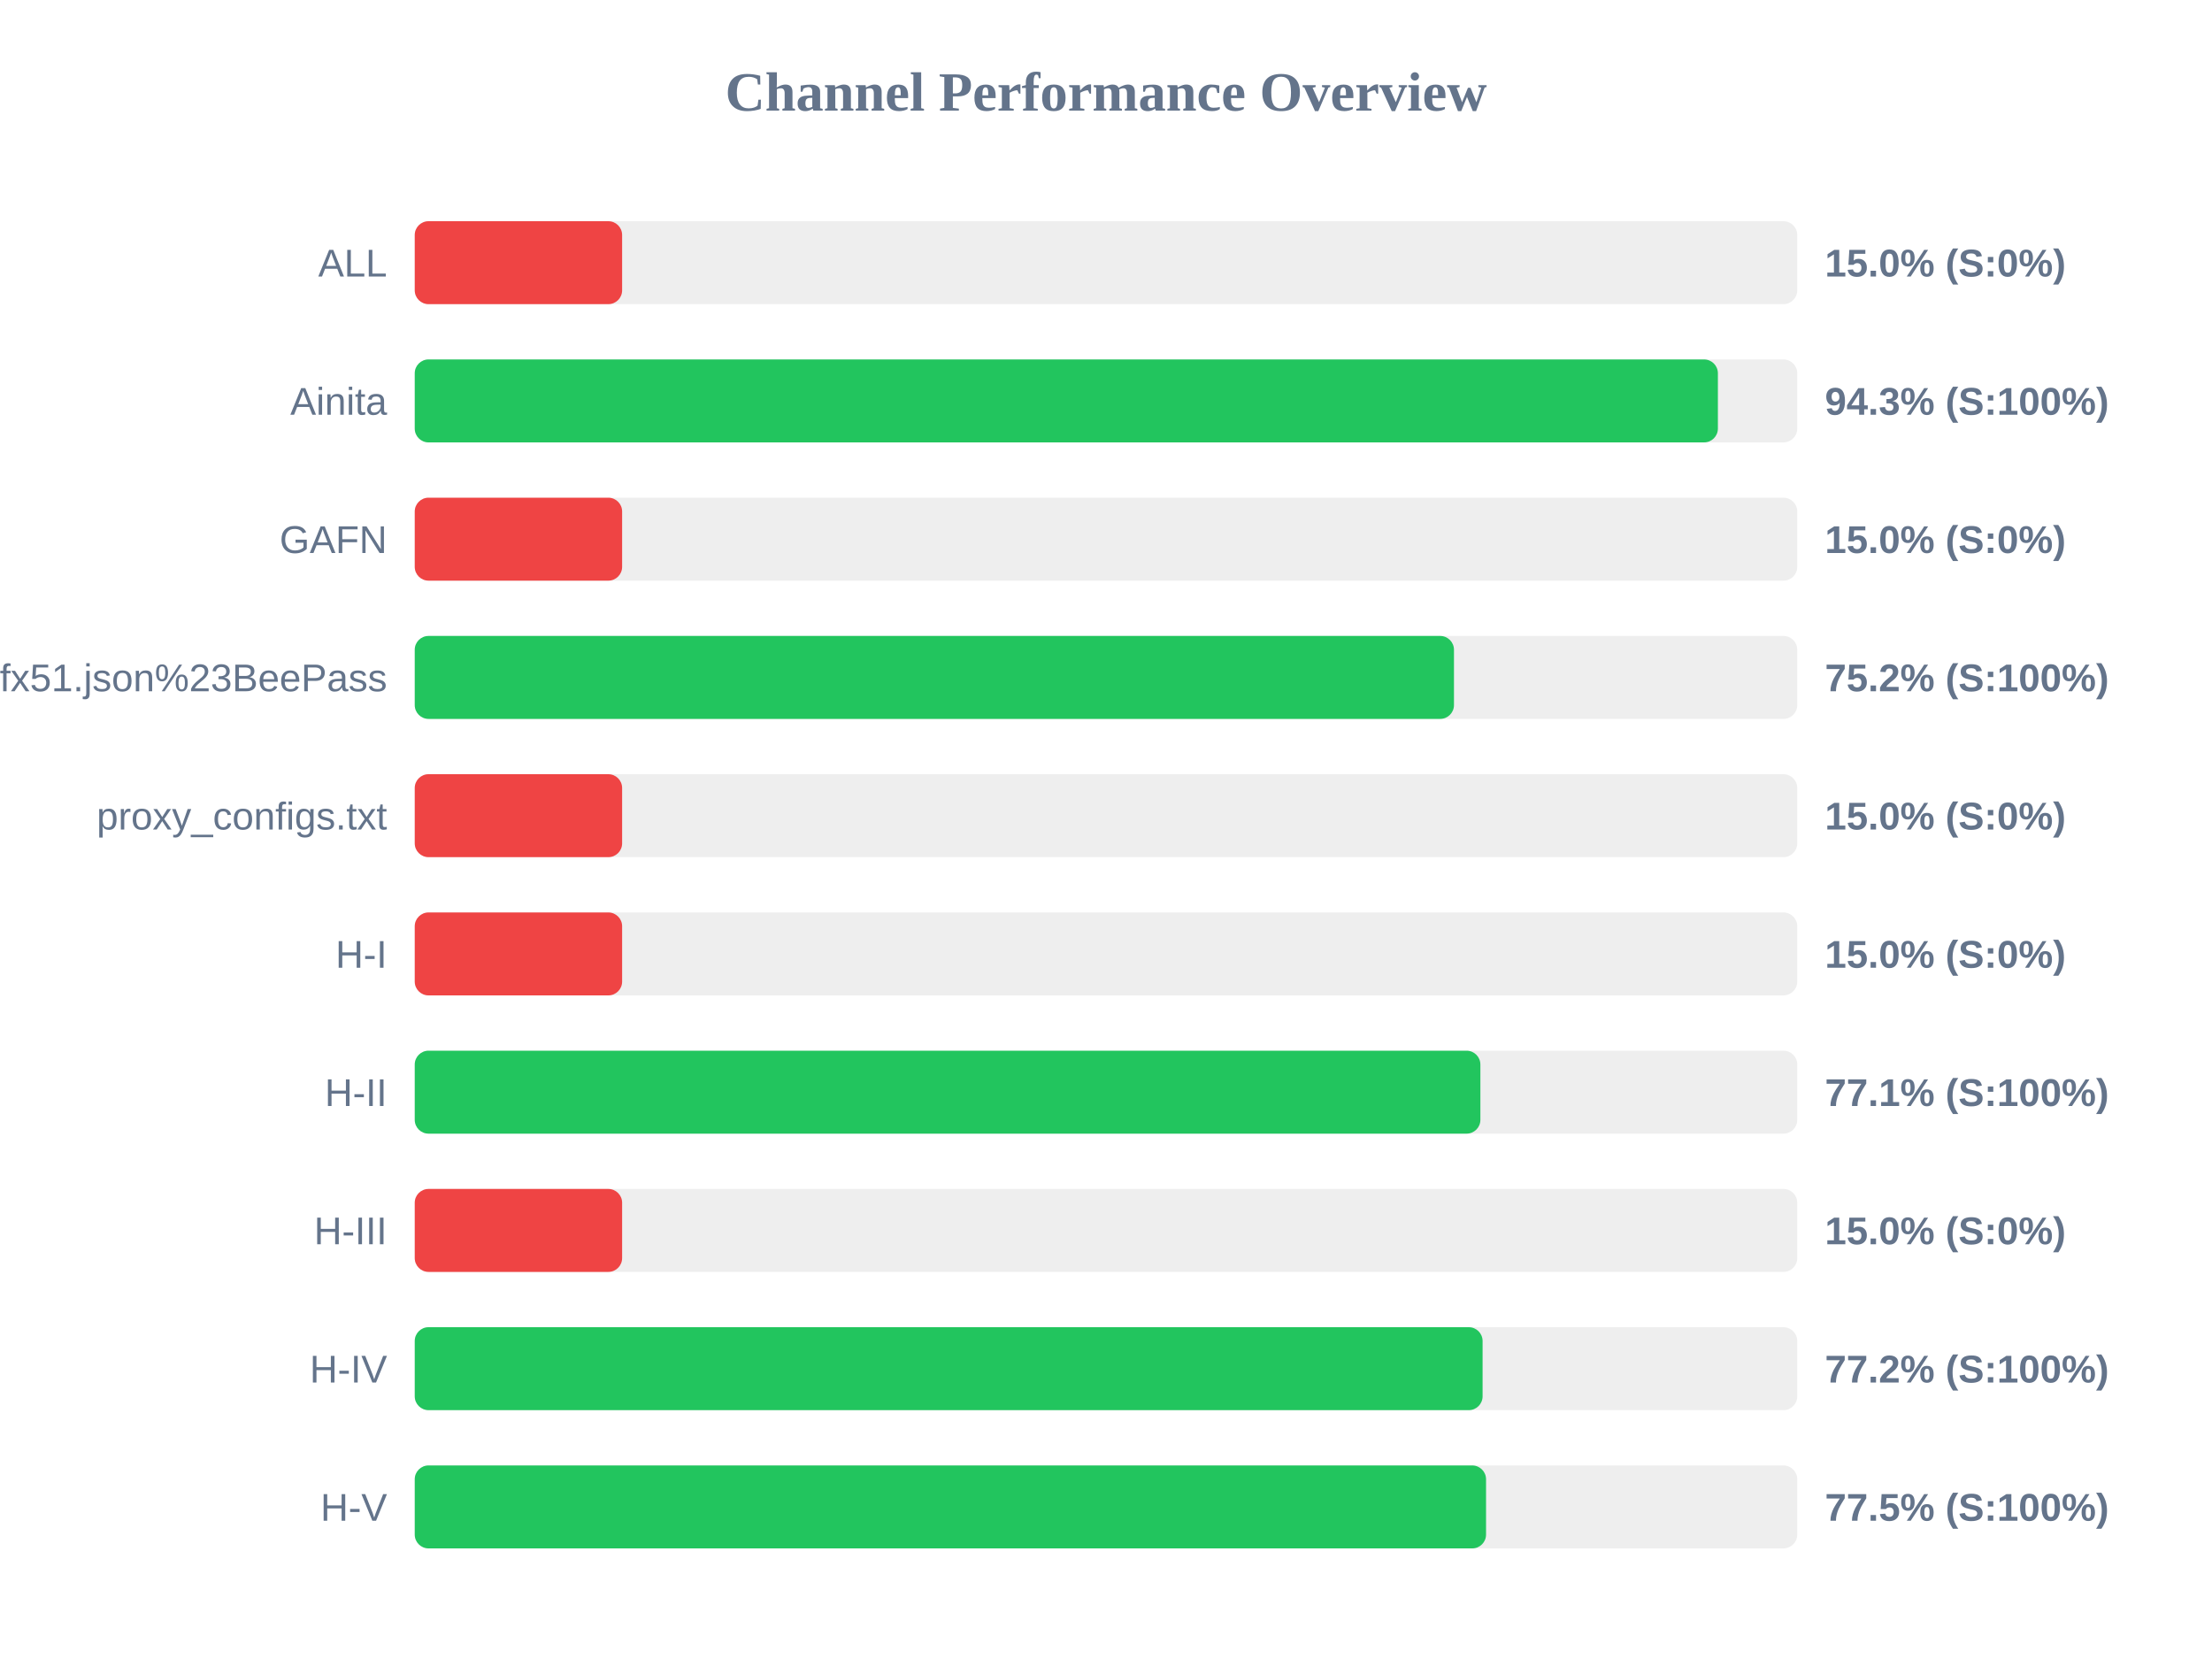
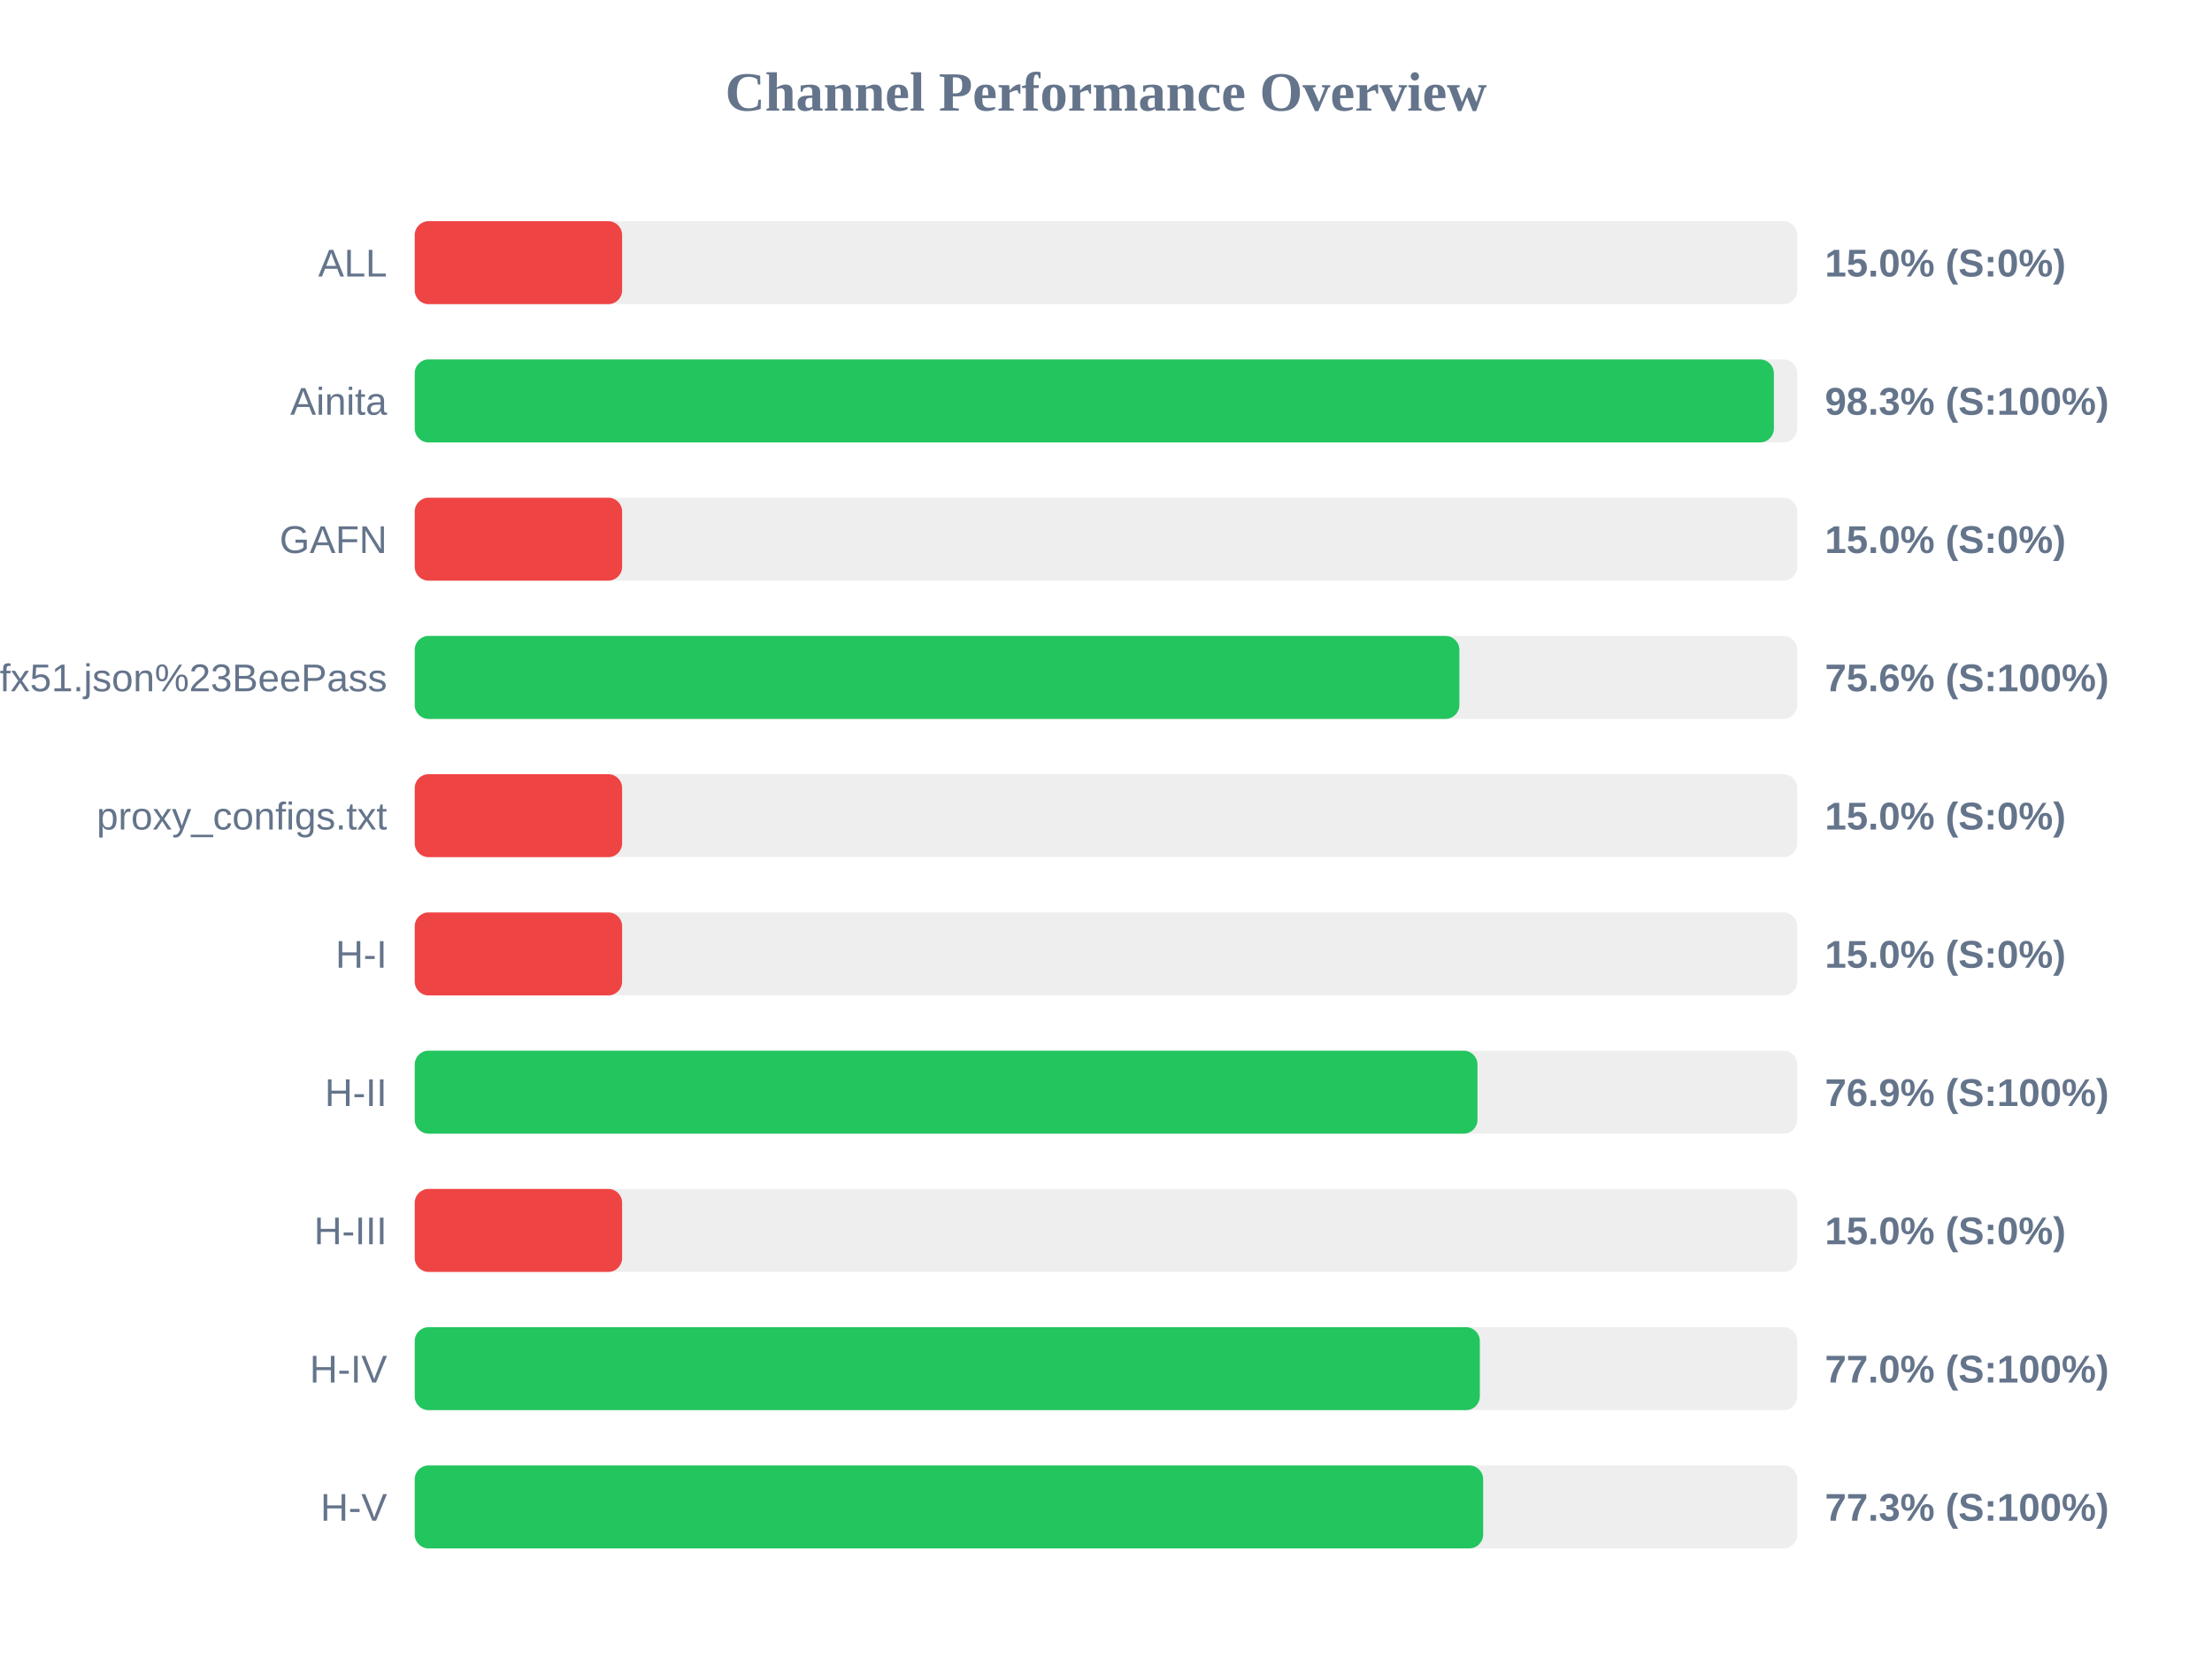
<svg xmlns="http://www.w3.org/2000/svg" width="800" height="600" version="1.1">
  <style>
        .row { font: 14px Arial; fill: #64748b; }
        .score { font: bold 14px Arial; fill: #64748b; }
    </style>
  <text x="400" y="40" text-anchor="middle" font-size="20px" font-weight="bold" fill="#64748b">Channel Performance Overview</text>
  <rect x="150" y="80" width="500" height="30" fill="#eee" rx="5" />
  <rect x="150" y="80" width="75.0" height="30" fill="#ef4444" rx="5" />
  <text x="140" y="100" text-anchor="end" class="row">ALL</text>
  <text x="660" y="100" text-anchor="start" class="score">15.0% (S:0%)</text>
  <rect x="150" y="130" width="500" height="30" fill="#eee" rx="5" />
-   <rect x="150" y="130" width="471.3" height="30" fill="#22c55e" rx="5" />
+   <rect x="150" y="130" width="491.55" height="30" fill="#22c55e" rx="5" />
  <text x="140" y="150" text-anchor="end" class="row">Ainita</text>
-   <text x="660" y="150" text-anchor="start" class="score">94.3% (S:100%)</text>
+   <text x="660" y="150" text-anchor="start" class="score">98.3% (S:100%)</text>
  <rect x="150" y="180" width="500" height="30" fill="#eee" rx="5" />
  <rect x="150" y="180" width="75.0" height="30" fill="#ef4444" rx="5" />
  <text x="140" y="200" text-anchor="end" class="row">GAFN</text>
  <text x="660" y="200" text-anchor="start" class="score">15.0% (S:0%)</text>
  <rect x="150" y="230" width="500" height="30" fill="#eee" rx="5" />
-   <rect x="150" y="230" width="375.85" height="30" fill="#22c55e" rx="5" />
+   <rect x="150" y="230" width="377.8" height="30" fill="#22c55e" rx="5" />
  <text x="140" y="250" text-anchor="end" class="row">sub?s=ssconf%3A%2F%2Fs3.amazonaws.com%2Fbeedynconprd%2Fzf38bv6oxi1nv3wfkpmxyfl8yj5fargza3foantoalu16vznl0ckxx7bgf1ufx51.json%23BeePass</text>
-   <text x="660" y="250" text-anchor="start" class="score">75.2% (S:100%)</text>
+   <text x="660" y="250" text-anchor="start" class="score">75.6% (S:100%)</text>
  <rect x="150" y="280" width="500" height="30" fill="#eee" rx="5" />
  <rect x="150" y="280" width="75.0" height="30" fill="#ef4444" rx="5" />
  <text x="140" y="300" text-anchor="end" class="row">proxy_configs.txt</text>
  <text x="660" y="300" text-anchor="start" class="score">15.0% (S:0%)</text>
  <rect x="150" y="330" width="500" height="30" fill="#eee" rx="5" />
  <rect x="150" y="330" width="75.0" height="30" fill="#ef4444" rx="5" />
  <text x="140" y="350" text-anchor="end" class="row">H-I</text>
  <text x="660" y="350" text-anchor="start" class="score">15.0% (S:0%)</text>
  <rect x="150" y="380" width="500" height="30" fill="#eee" rx="5" />
-   <rect x="150" y="380" width="385.4" height="30" fill="#22c55e" rx="5" />
+   <rect x="150" y="380" width="384.35" height="30" fill="#22c55e" rx="5" />
  <text x="140" y="400" text-anchor="end" class="row">H-II</text>
-   <text x="660" y="400" text-anchor="start" class="score">77.1% (S:100%)</text>
+   <text x="660" y="400" text-anchor="start" class="score">76.9% (S:100%)</text>
  <rect x="150" y="430" width="500" height="30" fill="#eee" rx="5" />
  <rect x="150" y="430" width="75.0" height="30" fill="#ef4444" rx="5" />
  <text x="140" y="450" text-anchor="end" class="row">H-III</text>
  <text x="660" y="450" text-anchor="start" class="score">15.0% (S:0%)</text>
  <rect x="150" y="480" width="500" height="30" fill="#eee" rx="5" />
-   <rect x="150" y="480" width="386.2" height="30" fill="#22c55e" rx="5" />
+   <rect x="150" y="480" width="385.2" height="30" fill="#22c55e" rx="5" />
  <text x="140" y="500" text-anchor="end" class="row">H-IV</text>
-   <text x="660" y="500" text-anchor="start" class="score">77.2% (S:100%)</text>
+   <text x="660" y="500" text-anchor="start" class="score">77.0% (S:100%)</text>
  <rect x="150" y="530" width="500" height="30" fill="#eee" rx="5" />
-   <rect x="150" y="530" width="387.45" height="30" fill="#22c55e" rx="5" />
+   <rect x="150" y="530" width="386.4" height="30" fill="#22c55e" rx="5" />
  <text x="140" y="550" text-anchor="end" class="row">H-V</text>
-   <text x="660" y="550" text-anchor="start" class="score">77.5% (S:100%)</text>
+   <text x="660" y="550" text-anchor="start" class="score">77.3% (S:100%)</text>
</svg>
